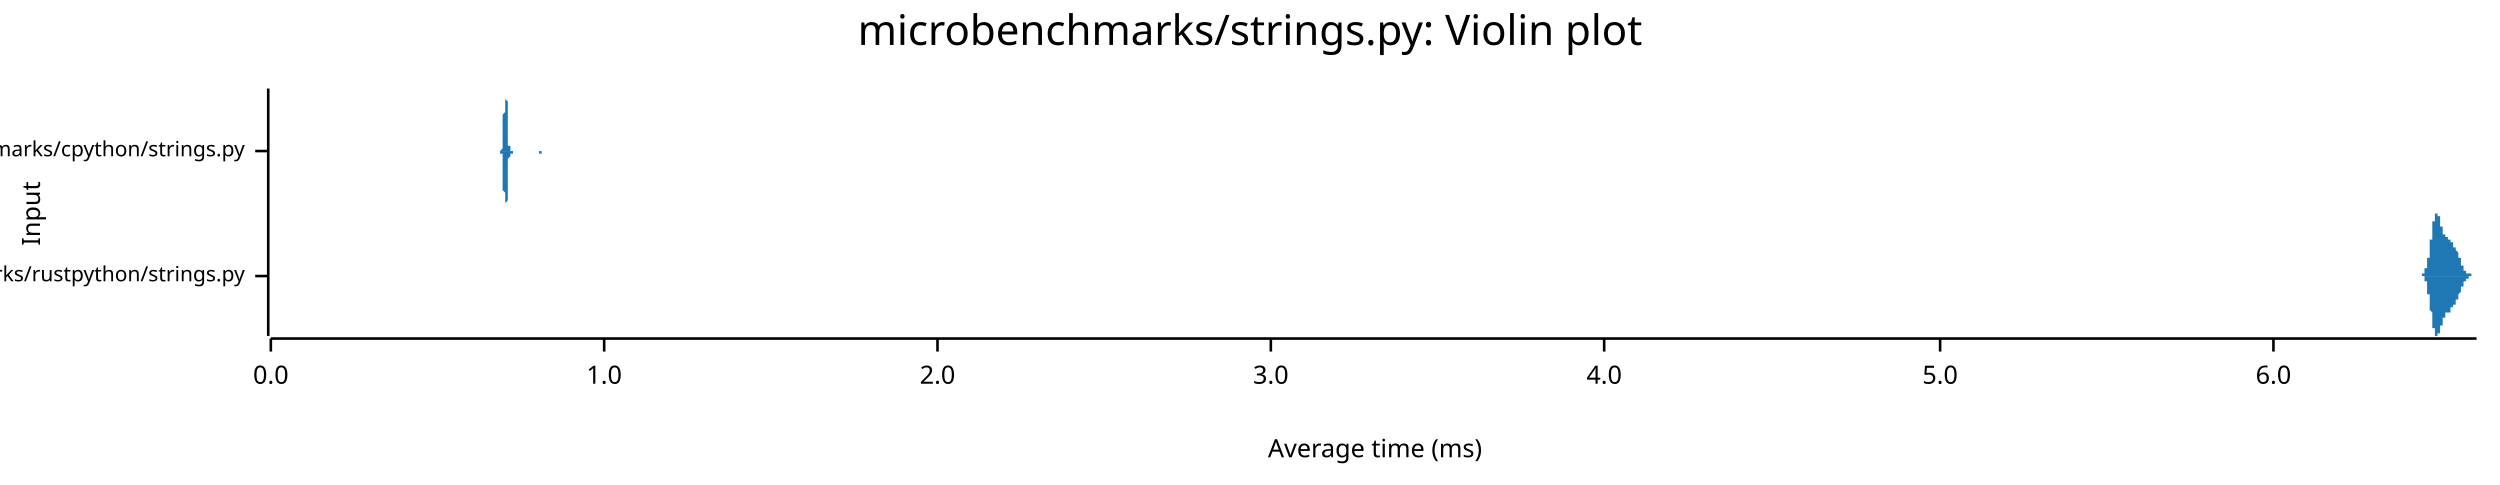
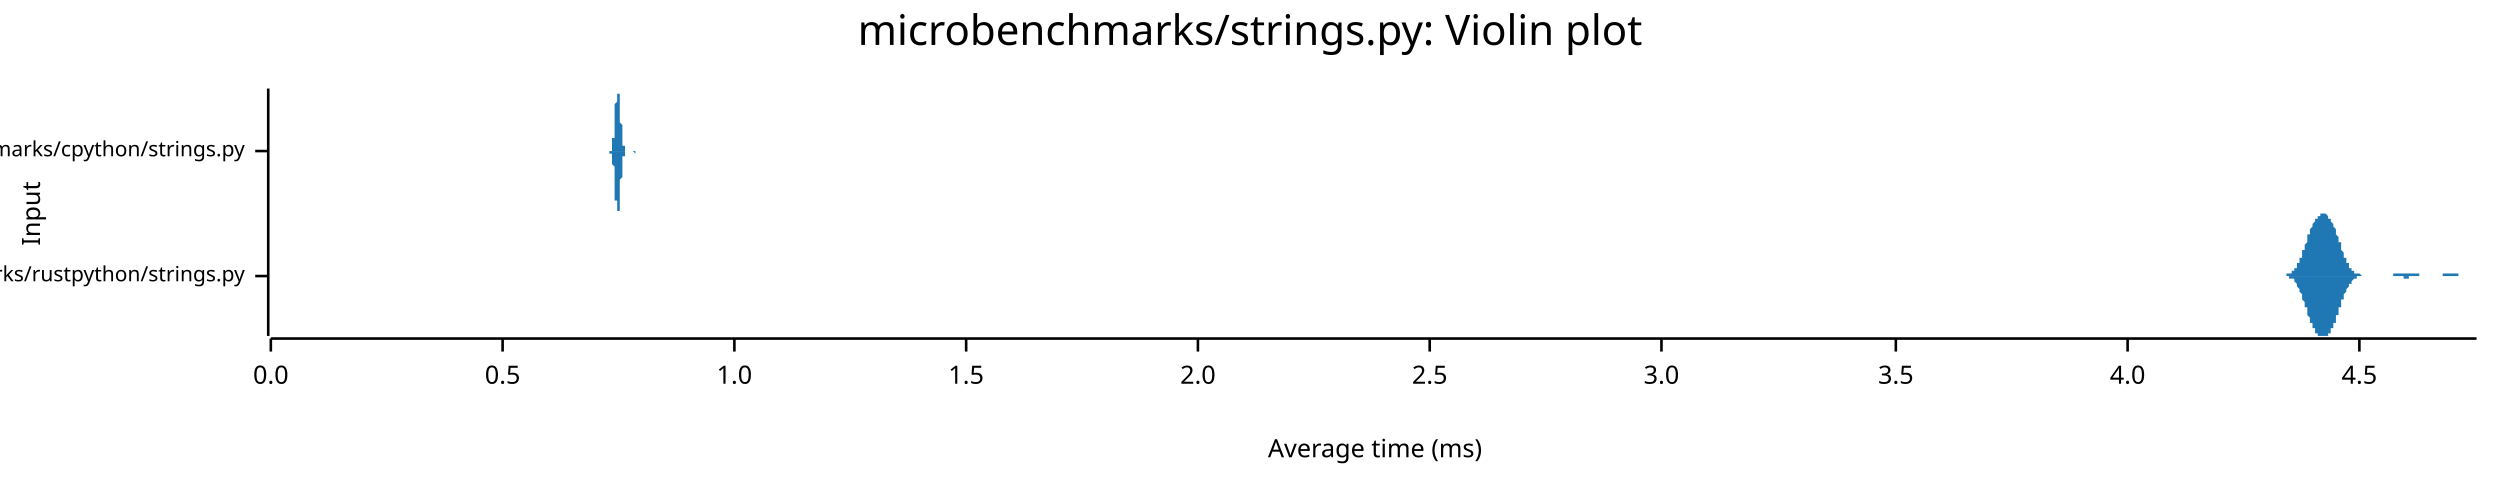
<svg xmlns="http://www.w3.org/2000/svg" width="960" height="186" viewBox="0 0 960 186">
  <text x="480" y="5" dy="0.76em" text-anchor="middle" font-family="sans-serif" font-size="16.129" opacity="1" fill="#000000">
microbenchmarks/strings.py: Violin plot
</text>
  <text x="8" y="82" dy="0.76em" text-anchor="middle" font-family="sans-serif" font-size="9.677" opacity="1" fill="#000000" transform="rotate(270, 8, 82)">
Input
</text>
  <text x="528" y="178" dy="-0.5ex" text-anchor="middle" font-family="sans-serif" font-size="9.677" opacity="1" fill="#000000">
Average time (ms)
</text>
  <polyline fill="none" opacity="1" stroke="#000000" stroke-width="1" points="103,34 103,129 " />
  <text x="94" y="106" dy="0.5ex" text-anchor="end" font-family="sans-serif" font-size="8.065" opacity="1" fill="#000000">
microbenchmarks/rustpython/strings.py
</text>
  <polyline fill="none" opacity="1" stroke="#000000" stroke-width="1" points="98,106 103,106 " />
  <text x="94" y="58" dy="0.5ex" text-anchor="end" font-family="sans-serif" font-size="8.065" opacity="1" fill="#000000">
microbenchmarks/cpython/strings.py
</text>
  <polyline fill="none" opacity="1" stroke="#000000" stroke-width="1" points="98,58 103,58 " />
  <polyline fill="none" opacity="1" stroke="#000000" stroke-width="1" points="104,130 951,130 " />
  <text x="104" y="140" dy="0.76em" text-anchor="middle" font-family="sans-serif" font-size="9.677" opacity="1" fill="#000000">
0.0
</text>
  <polyline fill="none" opacity="1" stroke="#000000" stroke-width="1" points="104,130 104,135 " />
-   <text x="232" y="140" dy="0.76em" text-anchor="middle" font-family="sans-serif" font-size="9.677" opacity="1" fill="#000000">
+   <text x="193" y="140" dy="0.76em" text-anchor="middle" font-family="sans-serif" font-size="9.677" opacity="1" fill="#000000">
+ 0.5
+ </text>
+   <polyline fill="none" opacity="1" stroke="#000000" stroke-width="1" points="193,130 193,135 " />
+   <text x="282" y="140" dy="0.76em" text-anchor="middle" font-family="sans-serif" font-size="9.677" opacity="1" fill="#000000">
1.0
</text>
-   <polyline fill="none" opacity="1" stroke="#000000" stroke-width="1" points="232,130 232,135 " />
-   <text x="360" y="140" dy="0.76em" text-anchor="middle" font-family="sans-serif" font-size="9.677" opacity="1" fill="#000000">
+   <polyline fill="none" opacity="1" stroke="#000000" stroke-width="1" points="282,130 282,135 " />
+   <text x="371" y="140" dy="0.76em" text-anchor="middle" font-family="sans-serif" font-size="9.677" opacity="1" fill="#000000">
+ 1.5
+ </text>
+   <polyline fill="none" opacity="1" stroke="#000000" stroke-width="1" points="371,130 371,135 " />
+   <text x="460" y="140" dy="0.76em" text-anchor="middle" font-family="sans-serif" font-size="9.677" opacity="1" fill="#000000">
2.0
</text>
-   <polyline fill="none" opacity="1" stroke="#000000" stroke-width="1" points="360,130 360,135 " />
-   <text x="488" y="140" dy="0.76em" text-anchor="middle" font-family="sans-serif" font-size="9.677" opacity="1" fill="#000000">
+   <polyline fill="none" opacity="1" stroke="#000000" stroke-width="1" points="460,130 460,135 " />
+   <text x="549" y="140" dy="0.76em" text-anchor="middle" font-family="sans-serif" font-size="9.677" opacity="1" fill="#000000">
+ 2.5
+ </text>
+   <polyline fill="none" opacity="1" stroke="#000000" stroke-width="1" points="549,130 549,135 " />
+   <text x="638" y="140" dy="0.76em" text-anchor="middle" font-family="sans-serif" font-size="9.677" opacity="1" fill="#000000">
3.0
</text>
-   <polyline fill="none" opacity="1" stroke="#000000" stroke-width="1" points="488,130 488,135 " />
-   <text x="616" y="140" dy="0.76em" text-anchor="middle" font-family="sans-serif" font-size="9.677" opacity="1" fill="#000000">
+   <polyline fill="none" opacity="1" stroke="#000000" stroke-width="1" points="638,130 638,135 " />
+   <text x="728" y="140" dy="0.76em" text-anchor="middle" font-family="sans-serif" font-size="9.677" opacity="1" fill="#000000">
+ 3.5
+ </text>
+   <polyline fill="none" opacity="1" stroke="#000000" stroke-width="1" points="728,130 728,135 " />
+   <text x="817" y="140" dy="0.76em" text-anchor="middle" font-family="sans-serif" font-size="9.677" opacity="1" fill="#000000">
4.0
</text>
-   <polyline fill="none" opacity="1" stroke="#000000" stroke-width="1" points="616,130 616,135 " />
-   <text x="745" y="140" dy="0.76em" text-anchor="middle" font-family="sans-serif" font-size="9.677" opacity="1" fill="#000000">
- 5.0
+   <polyline fill="none" opacity="1" stroke="#000000" stroke-width="1" points="817,130 817,135 " />
+   <text x="906" y="140" dy="0.76em" text-anchor="middle" font-family="sans-serif" font-size="9.677" opacity="1" fill="#000000">
+ 4.5
</text>
-   <polyline fill="none" opacity="1" stroke="#000000" stroke-width="1" points="745,130 745,135 " />
-   <text x="873" y="140" dy="0.76em" text-anchor="middle" font-family="sans-serif" font-size="9.677" opacity="1" fill="#000000">
- 6.0
- </text>
-   <polyline fill="none" opacity="1" stroke="#000000" stroke-width="1" points="873,130 873,135 " />
-   <polygon opacity="1" fill="#1F78B4" points="929,106 929,106 929,106 929,106 929,106 929,106 929,106 929,106 929,106 929,106 929,106 929,106 929,106 929,106 929,106 929,106 929,106 929,106 929,106 929,106 929,106 930,106 930,106 930,106 930,106 930,106 930,106 930,106 930,106 930,106 930,106 930,105 930,105 930,105 930,105 930,105 930,105 930,105 930,105 930,105 930,105 930,105 930,105 930,105 931,105 931,105 931,105 931,105 931,105 931,105 931,105 931,105 931,105 931,105 931,104 931,104 931,104 931,104 931,104 931,104 931,104 931,104 931,104 931,104 931,103 931,103 932,103 932,103 932,103 932,103 932,103 932,103 932,102 932,102 932,102 932,102 932,102 932,101 932,101 932,101 932,101 932,101 932,100 932,100 932,100 932,100 932,99 932,99 932,99 933,99 933,98 933,98 933,98 933,98 933,97 933,97 933,97 933,96 933,96 933,96 933,96 933,95 933,95 933,95 933,94 933,94 933,94 933,93 933,93 933,93 933,92 933,92 934,92 934,91 934,91 934,91 934,90 934,90 934,90 934,89 934,89 934,89 934,89 934,88 934,88 934,88 934,87 934,87 934,87 934,87 934,86 934,86 934,86 934,85 934,85 935,85 935,85 935,85 935,84 935,84 935,84 935,84 935,84 935,83 935,83 935,83 935,83 935,83 935,83 935,83 935,83 935,82 935,82 935,82 935,82 935,82 935,82 935,82 936,82 936,82 936,82 936,82 936,82 936,82 936,82 936,82 936,82 936,82 936,82 936,82 936,82 936,82 936,82 936,83 936,83 936,83 936,83 936,83 936,83 936,83 937,83 937,83 937,84 937,84 937,84 937,84 937,84 937,84 937,85 937,85 937,85 937,85 937,85 937,85 937,86 937,86 937,86 937,86 937,86 937,86 937,86 937,87 937,87 938,87 938,87 938,87 938,87 938,88 938,88 938,88 938,88 938,88 938,88 938,88 938,89 938,89 938,89 938,89 938,89 938,89 938,89 938,89 938,90 938,90 938,90 938,90 939,90 939,90 939,90 939,90 939,90 939,90 939,90 939,90 939,90 939,90 939,91 939,91 939,91 939,91 939,91 939,91 939,91 939,91 939,91 939,91 939,91 939,91 939,91 940,91 940,91 940,91 940,91 940,91 940,91 940,91 940,91 940,91 940,91 940,91 940,91 940,91 940,92 940,92 940,92 940,92 940,92 940,92 940,92 940,92 940,92 940,92 941,92 941,92 941,92 941,92 941,92 941,92 941,92 941,92 941,92 941,93 941,93 941,93 941,93 941,93 941,93 941,93 941,93 941,93 941,93 941,93 941,93 941,93 942,93 942,93 942,94 942,94 942,94 942,94 942,94 942,94 942,94 942,94 942,94 942,94 942,94 942,94 942,94 942,94 942,94 942,95 942,95 942,95 942,95 942,95 942,95 943,95 943,95 943,95 943,95 943,95 943,95 943,95 943,95 943,95 943,95 943,96 943,96 943,96 943,96 943,96 943,96 943,96 943,96 943,96 943,96 943,96 943,96 943,96 944,97 944,97 944,97 944,97 944,97 944,97 944,97 944,97 944,97 944,97 944,98 944,98 944,98 944,98 944,98 944,98 944,98 944,98 944,98 944,99 944,99 944,99 944,99 945,99 945,99 945,99 945,99 945,100 945,100 945,100 945,100 945,100 945,100 945,100 945,100 945,100 945,101 945,101 945,101 945,101 945,101 945,101 945,101 945,101 945,102 945,102 946,102 946,102 946,102 946,102 946,102 946,102 946,102 946,102 946,103 946,103 946,103 946,103 946,103 946,103 946,103 946,103 946,103 946,103 946,103 946,103 946,104 946,104 947,104 947,104 947,104 947,104 947,104 947,104 947,104 947,104 947,104 947,104 947,104 947,104 947,104 947,104 947,104 947,105 947,105 947,105 947,105 947,105 947,105 947,105 947,105 948,105 948,105 948,105 948,105 948,105 948,105 948,105 948,105 948,105 948,105 948,105 948,105 948,105 948,105 948,105 948,105 948,105 948,105 948,105 948,105 948,105 948,105 948,105 949,105 949,106 949,106 949,106 949,106 949,106 949,106 949,106 949,106 949,106 949,106 949,106 949,106 949,106 949,106 949,106 949,106 949,106 949,106 949,106 949,106 949,106 949,106 950,106 950,106 950,106 950,106 950,106 950,106 950,106 950,106 950,106 950,106 950,106 950,106 950,106 950,106 950,106 950,106 950,106 950,106 950,106 950,106 950,106 950,106 951,106 951,106 929,106 " />
-   <polygon opacity="1" fill="#1F78B4" points="929,106 929,106 929,106 929,106 929,106 929,106 929,106 929,106 929,106 929,106 929,106 929,106 929,106 929,106 929,106 929,106 929,106 929,106 929,106 929,106 929,106 930,106 930,106 930,106 930,106 930,106 930,106 930,106 930,106 930,106 930,106 930,106 930,106 930,106 930,106 930,106 930,106 930,106 930,106 930,106 930,106 930,106 930,106 930,106 931,106 931,106 931,107 931,107 931,107 931,107 931,107 931,107 931,107 931,107 931,107 931,107 931,107 931,107 931,107 931,107 931,108 931,108 931,108 931,108 931,108 931,108 932,108 932,108 932,109 932,109 932,109 932,109 932,109 932,109 932,109 932,110 932,110 932,110 932,110 932,110 932,111 932,111 932,111 932,111 932,112 932,112 932,112 932,112 932,113 933,113 933,113 933,113 933,114 933,114 933,114 933,114 933,115 933,115 933,115 933,116 933,116 933,116 933,117 933,117 933,117 933,118 933,118 933,118 933,119 933,119 933,119 933,119 934,120 934,120 934,120 934,121 934,121 934,121 934,122 934,122 934,122 934,123 934,123 934,123 934,124 934,124 934,124 934,124 934,125 934,125 934,125 934,126 934,126 934,126 934,126 935,126 935,127 935,127 935,127 935,127 935,128 935,128 935,128 935,128 935,128 935,128 935,128 935,129 935,129 935,129 935,129 935,129 935,129 935,129 935,129 935,129 935,129 935,129 936,129 936,129 936,129 936,129 936,129 936,129 936,129 936,129 936,129 936,129 936,129 936,129 936,129 936,129 936,129 936,129 936,129 936,129 936,129 936,129 936,128 936,128 937,128 937,128 937,128 937,128 937,128 937,127 937,127 937,127 937,127 937,127 937,127 937,126 937,126 937,126 937,126 937,126 937,126 937,126 937,125 937,125 937,125 937,125 937,125 938,125 938,124 938,124 938,124 938,124 938,124 938,124 938,123 938,123 938,123 938,123 938,123 938,123 938,123 938,123 938,122 938,122 938,122 938,122 938,122 938,122 938,122 938,122 939,122 939,122 939,121 939,121 939,121 939,121 939,121 939,121 939,121 939,121 939,121 939,121 939,121 939,121 939,121 939,121 939,121 939,121 939,121 939,121 939,121 939,121 939,120 940,120 940,120 940,120 940,120 940,120 940,120 940,120 940,120 940,120 940,120 940,120 940,120 940,120 940,120 940,120 940,120 940,120 940,120 940,120 940,120 940,120 940,120 940,120 941,120 941,119 941,119 941,119 941,119 941,119 941,119 941,119 941,119 941,119 941,119 941,119 941,119 941,119 941,119 941,119 941,118 941,118 941,118 941,118 941,118 941,118 942,118 942,118 942,118 942,118 942,118 942,118 942,118 942,118 942,118 942,117 942,117 942,117 942,117 942,117 942,117 942,117 942,117 942,117 942,117 942,117 942,117 942,117 942,117 943,117 943,117 943,117 943,116 943,116 943,116 943,116 943,116 943,116 943,116 943,116 943,116 943,116 943,116 943,116 943,116 943,116 943,115 943,115 943,115 943,115 943,115 943,115 944,115 944,115 944,115 944,115 944,115 944,115 944,114 944,114 944,114 944,114 944,114 944,114 944,114 944,114 944,114 944,113 944,113 944,113 944,113 944,113 944,113 944,113 944,113 945,112 945,112 945,112 945,112 945,112 945,112 945,112 945,112 945,111 945,111 945,111 945,111 945,111 945,111 945,111 945,111 945,111 945,110 945,110 945,110 945,110 945,110 945,110 946,110 946,110 946,110 946,109 946,109 946,109 946,109 946,109 946,109 946,109 946,109 946,109 946,109 946,109 946,108 946,108 946,108 946,108 946,108 946,108 946,108 946,108 947,108 947,108 947,108 947,108 947,108 947,108 947,107 947,107 947,107 947,107 947,107 947,107 947,107 947,107 947,107 947,107 947,107 947,107 947,107 947,107 947,107 947,107 947,107 948,107 948,107 948,107 948,106 948,106 948,106 948,106 948,106 948,106 948,106 948,106 948,106 948,106 948,106 948,106 948,106 948,106 948,106 948,106 948,106 948,106 948,106 948,106 949,106 949,106 949,106 949,106 949,106 949,106 949,106 949,106 949,106 949,106 949,106 949,106 949,106 949,106 949,106 949,106 949,106 949,106 949,106 949,106 949,106 949,106 949,106 950,106 950,106 950,106 950,106 950,106 950,106 950,106 950,106 950,106 950,106 950,106 950,106 950,106 950,106 950,106 950,106 950,106 950,106 950,106 950,106 950,106 950,106 951,106 951,106 929,106 " />
-   <polygon opacity="1" fill="#1F78B4" points="192,58 192,58 192,58 192,58 192,58 192,58 192,58 192,58 192,58 192,58 192,58 192,58 192,58 192,58 192,58 192,58 192,58 192,58 192,58 192,58 192,58 192,58 192,58 192,58 192,58 193,57 193,57 193,57 193,57 193,57 193,57 193,56 193,56 193,56 193,55 193,55 193,55 193,54 193,54 193,53 193,53 193,52 193,52 193,51 193,51 193,50 193,49 193,48 193,48 193,47 193,46 193,45 193,44 193,44 194,43 194,42 194,41 194,40 194,40 194,39 194,38 194,38 194,37 194,36 194,36 194,36 194,35 194,35 194,35 194,35 194,34 194,35 194,35 194,35 194,35 194,35 194,36 194,36 194,37 194,37 194,38 194,38 195,39 195,40 195,41 195,41 195,42 195,43 195,44 195,44 195,45 195,46 195,47 195,48 195,48 195,49 195,50 195,50 195,51 195,51 195,52 195,53 195,53 195,53 195,54 195,54 195,55 195,55 195,55 195,56 195,56 196,56 196,56 196,56 196,57 196,57 196,57 196,57 196,57 196,57 196,57 196,57 196,57 196,58 196,58 196,58 196,58 196,58 196,58 196,58 196,58 196,58 196,58 196,58 196,58 196,58 196,58 196,58 196,58 197,58 197,58 197,58 197,58 197,58 197,58 197,58 197,58 197,58 197,58 197,58 197,58 197,58 197,58 197,58 197,58 197,58 197,58 197,58 197,58 197,58 197,58 197,58 197,58 197,58 197,58 197,58 197,58 197,58 198,58 198,58 198,58 198,58 198,58 198,58 198,58 198,58 198,58 198,58 198,58 198,58 198,58 198,58 198,58 198,58 198,58 198,58 198,58 198,58 198,58 198,58 198,58 198,58 198,58 198,58 198,58 198,58 199,58 199,58 199,58 199,58 199,58 199,58 199,58 199,58 199,58 199,58 199,58 199,58 199,58 199,58 199,58 199,58 199,58 199,58 199,58 199,58 199,58 199,58 199,58 199,58 199,58 199,58 199,58 199,58 199,58 200,58 200,58 200,58 200,58 200,58 200,58 200,58 200,58 200,58 200,58 200,58 200,58 200,58 200,58 200,58 200,58 200,58 200,58 200,58 200,58 200,58 200,58 200,58 200,58 200,58 200,58 200,58 200,58 201,58 201,58 201,58 201,58 201,58 201,58 201,58 201,58 201,58 201,58 201,58 201,58 201,58 201,58 201,58 201,58 201,58 201,58 201,58 201,58 201,58 201,58 201,58 201,58 201,58 201,58 201,58 201,58 201,58 202,58 202,58 202,58 202,58 202,58 202,58 202,58 202,58 202,58 202,58 202,58 202,58 202,58 202,58 202,58 202,58 202,58 202,58 202,58 202,58 202,58 202,58 202,58 202,58 202,58 202,58 202,58 202,58 202,58 203,58 203,58 203,58 203,58 203,58 203,58 203,58 203,58 203,58 203,58 203,58 203,58 203,58 203,58 203,58 203,58 203,58 203,58 203,58 203,58 203,58 203,58 203,58 203,58 203,58 203,58 203,58 203,58 204,58 204,58 204,58 204,58 204,58 204,58 204,58 204,58 204,58 204,58 204,58 204,58 204,58 204,58 204,58 204,58 204,58 204,58 204,58 204,58 204,58 204,58 204,58 204,58 204,58 204,58 204,58 204,58 204,58 205,58 205,58 205,58 205,58 205,58 205,58 205,58 205,58 205,58 205,58 205,58 205,58 205,58 205,58 205,58 205,58 205,58 205,58 205,58 205,58 205,58 205,58 205,58 205,58 205,58 205,58 205,58 205,58 206,58 206,58 206,58 206,58 206,58 206,58 206,58 206,58 206,58 206,58 206,58 206,58 206,58 206,58 206,58 206,58 206,58 206,58 206,58 206,58 206,58 206,58 206,58 206,58 206,58 206,58 206,58 206,58 206,58 207,58 207,58 207,58 207,58 207,58 207,58 207,58 207,58 207,58 207,58 207,58 207,58 207,58 207,58 207,58 207,58 207,58 207,58 207,58 207,58 207,58 207,58 207,58 207,58 207,58 207,58 207,58 207,58 208,58 208,58 208,58 208,58 208,58 208,58 208,58 208,58 208,58 208,58 208,58 208,58 208,58 208,58 208,58 208,58 208,58 208,58 208,58 208,58 208,58 208,58 208,58 208,58 208,58 208,58 208,58 208,58 208,58 209,58 209,58 209,58 209,58 209,58 209,58 209,58 209,58 209,58 209,58 209,58 209,58 209,58 209,58 209,58 209,58 209,58 209,58 209,58 192,58 " />
-   <polygon opacity="1" fill="#1F78B4" points="192,58 192,58 192,58 192,58 192,58 192,58 192,58 192,58 192,58 192,58 192,58 192,58 192,58 192,58 192,58 192,58 192,58 192,58 192,59 192,59 192,59 192,59 192,59 192,59 192,59 193,59 193,59 193,59 193,60 193,60 193,60 193,60 193,60 193,61 193,61 193,61 193,62 193,62 193,63 193,63 193,64 193,64 193,65 193,65 193,66 193,67 193,67 193,68 193,69 193,70 193,70 193,71 193,72 193,73 194,74 194,74 194,75 194,76 194,77 194,78 194,78 194,79 194,79 194,80 194,81 194,81 194,81 194,82 194,82 194,82 194,82 194,82 194,82 194,82 194,82 194,81 194,81 194,80 194,80 194,79 194,79 194,78 195,77 195,77 195,76 195,75 195,74 195,74 195,73 195,72 195,71 195,70 195,70 195,69 195,68 195,68 195,67 195,66 195,66 195,65 195,64 195,64 195,63 195,63 195,63 195,62 195,62 195,62 195,61 195,61 195,61 196,60 196,60 196,60 196,60 196,60 196,60 196,59 196,59 196,59 196,59 196,59 196,59 196,59 196,59 196,59 196,59 196,59 196,59 196,59 196,59 196,59 196,59 196,59 196,59 196,59 196,59 196,59 196,59 197,59 197,59 197,59 197,59 197,58 197,58 197,58 197,58 197,58 197,58 197,58 197,58 197,58 197,58 197,58 197,58 197,58 197,58 197,58 197,58 197,58 197,58 197,58 197,58 197,58 197,58 197,58 197,58 197,58 198,58 198,58 198,58 198,58 198,58 198,58 198,58 198,58 198,58 198,58 198,58 198,58 198,58 198,58 198,58 198,58 198,58 198,58 198,58 198,58 198,58 198,58 198,58 198,58 198,58 198,58 198,58 198,58 199,58 199,58 199,58 199,58 199,58 199,58 199,58 199,58 199,58 199,58 199,58 199,58 199,58 199,58 199,58 199,58 199,58 199,58 199,58 199,58 199,58 199,58 199,58 199,58 199,58 199,58 199,58 199,58 199,58 200,58 200,58 200,58 200,58 200,58 200,58 200,58 200,58 200,58 200,58 200,58 200,58 200,58 200,58 200,58 200,58 200,58 200,58 200,58 200,58 200,58 200,58 200,58 200,58 200,58 200,58 200,58 200,58 201,58 201,58 201,58 201,58 201,58 201,58 201,58 201,58 201,58 201,58 201,58 201,58 201,58 201,58 201,58 201,58 201,58 201,58 201,58 201,58 201,58 201,58 201,58 201,58 201,58 201,58 201,58 201,58 201,58 202,58 202,58 202,58 202,58 202,58 202,58 202,58 202,58 202,58 202,58 202,58 202,58 202,58 202,58 202,58 202,58 202,58 202,58 202,58 202,58 202,58 202,58 202,58 202,58 202,58 202,58 202,58 202,58 202,58 203,58 203,58 203,58 203,58 203,58 203,58 203,58 203,58 203,58 203,58 203,58 203,58 203,58 203,58 203,58 203,58 203,58 203,58 203,58 203,58 203,58 203,58 203,58 203,58 203,58 203,58 203,58 203,58 204,58 204,58 204,58 204,58 204,58 204,58 204,58 204,58 204,58 204,58 204,58 204,58 204,58 204,58 204,58 204,58 204,58 204,58 204,58 204,58 204,58 204,58 204,58 204,58 204,58 204,58 204,58 204,58 204,58 205,58 205,58 205,58 205,58 205,58 205,58 205,58 205,58 205,58 205,58 205,58 205,58 205,58 205,58 205,58 205,58 205,58 205,58 205,58 205,58 205,58 205,58 205,58 205,58 205,58 205,58 205,58 205,58 206,58 206,58 206,58 206,58 206,58 206,58 206,58 206,58 206,58 206,58 206,58 206,58 206,58 206,58 206,58 206,58 206,58 206,58 206,58 206,58 206,58 206,58 206,58 206,58 206,58 206,58 206,58 206,58 206,58 207,58 207,58 207,58 207,58 207,58 207,58 207,58 207,58 207,58 207,58 207,58 207,58 207,58 207,58 207,58 207,58 207,58 207,58 207,58 207,58 207,59 207,59 207,59 207,59 207,59 207,59 207,59 207,59 208,59 208,59 208,58 208,58 208,58 208,58 208,58 208,58 208,58 208,58 208,58 208,58 208,58 208,58 208,58 208,58 208,58 208,58 208,58 208,58 208,58 208,58 208,58 208,58 208,58 208,58 208,58 208,58 208,58 209,58 209,58 209,58 209,58 209,58 209,58 209,58 209,58 209,58 209,58 209,58 209,58 209,58 209,58 209,58 209,58 209,58 209,58 209,58 192,58 " />
+   <polyline fill="none" opacity="1" stroke="#000000" stroke-width="1" points="906,130 906,135 " />
+   <polygon opacity="1" fill="#1F78B4" points="875,106 875,106 875,106 876,106 876,106 876,106 876,106 876,106 876,106 876,106 877,106 877,106 877,106 877,106 877,106 877,106 878,106 878,106 878,106 878,106 878,105 878,105 878,105 879,105 879,105 879,105 879,105 879,105 879,105 879,105 880,105 880,105 880,105 880,105 880,104 880,104 881,104 881,104 881,104 881,104 881,103 881,103 881,103 882,103 882,103 882,102 882,102 882,102 882,102 882,101 883,101 883,101 883,100 883,100 883,100 883,99 884,99 884,98 884,98 884,98 884,97 884,97 884,96 885,96 885,95 885,95 885,94 885,94 885,94 886,93 886,93 886,92 886,92 886,91 886,91 886,90 887,90 887,90 887,89 887,89 887,88 887,88 887,88 888,87 888,87 888,87 888,86 888,86 888,86 889,85 889,85 889,85 889,85 889,84 889,84 889,84 890,84 890,83 890,83 890,83 890,83 890,83 891,83 891,83 891,82 891,82 891,82 891,82 891,82 892,82 892,82 892,82 892,82 892,82 892,82 892,82 893,82 893,82 893,82 893,82 893,82 893,82 894,83 894,83 894,83 894,83 894,83 894,83 894,84 895,84 895,84 895,84 895,85 895,85 895,85 895,85 896,86 896,86 896,86 896,87 896,87 896,87 897,88 897,88 897,89 897,89 897,89 897,90 897,90 898,91 898,91 898,92 898,92 898,93 898,93 899,93 899,94 899,94 899,95 899,95 899,96 899,96 900,97 900,97 900,97 900,98 900,98 900,99 900,99 901,99 901,100 901,100 901,100 901,101 901,101 902,101 902,102 902,102 902,102 902,102 902,103 902,103 903,103 903,103 903,103 903,104 903,104 903,104 904,104 904,104 904,104 904,104 904,105 904,105 904,105 905,105 905,105 905,105 905,105 905,105 905,105 905,105 906,105 906,105 906,105 906,105 906,105 906,105 907,106 907,106 907,106 907,106 907,106 907,106 907,106 908,106 908,106 908,106 908,106 908,106 908,106 908,106 909,106 909,106 909,106 909,106 909,106 909,106 910,106 910,106 910,106 910,106 910,106 910,106 910,106 911,106 911,106 911,106 911,106 911,106 911,106 912,106 912,106 912,106 912,106 912,106 912,106 912,106 913,106 913,106 913,106 913,106 913,106 913,106 913,106 914,106 914,106 914,106 914,106 914,106 914,106 915,106 915,106 915,106 915,106 915,106 915,106 915,106 916,106 916,106 916,106 916,106 916,106 916,106 916,106 917,106 917,106 917,106 917,106 917,106 917,106 918,106 918,106 918,106 918,106 918,106 918,106 918,106 919,106 919,106 919,106 919,105 919,105 919,105 920,105 920,105 920,105 920,105 920,105 920,105 920,105 921,105 921,105 921,105 921,105 921,105 921,105 921,105 922,105 922,105 922,105 922,105 922,105 922,105 923,105 923,105 923,105 923,105 923,105 923,105 923,105 924,105 924,105 924,105 924,105 924,105 924,105 925,105 925,105 925,105 925,105 925,105 925,105 925,105 926,105 926,105 926,105 926,105 926,105 926,105 926,105 927,105 927,105 927,105 927,105 927,105 927,105 928,105 928,105 928,105 928,105 928,105 928,105 928,105 929,105 929,105 929,105 929,106 929,106 929,106 929,106 930,106 930,106 930,106 930,106 930,106 930,106 931,106 931,106 931,106 931,106 931,106 931,106 931,106 932,106 932,106 932,106 932,106 932,106 932,106 933,106 933,106 933,106 933,106 933,106 933,106 933,106 934,106 934,106 934,106 934,106 934,106 934,106 934,106 935,106 935,106 935,106 935,106 935,106 935,106 936,106 936,106 936,106 936,106 936,106 936,106 936,106 937,106 937,106 937,106 937,106 937,106 937,106 938,106 938,105 938,105 938,105 938,105 938,105 938,105 939,105 939,105 939,105 939,105 939,105 939,105 939,105 940,105 940,105 940,105 940,105 940,105 940,105 941,105 941,105 941,105 941,105 941,105 941,105 941,105 942,105 942,105 942,105 942,105 942,105 942,105 942,105 943,105 943,105 943,105 943,105 943,105 943,105 944,105 944,105 944,105 944,105 944,106 944,106 944,106 945,106 945,106 945,106 945,106 945,106 945,106 946,106 946,106 946,106 946,106 946,106 946,106 946,106 947,106 947,106 947,106 947,106 947,106 947,106 947,106 948,106 948,106 948,106 948,106 948,106 948,106 949,106 949,106 949,106 949,106 949,106 949,106 949,106 950,106 950,106 950,106 950,106 950,106 950,106 951,106 951,106 875,106 " />
+   <polygon opacity="1" fill="#1F78B4" points="875,106 875,106 875,106 876,106 876,106 876,106 876,106 876,106 876,106 876,106 877,106 877,106 877,106 877,106 877,106 877,106 878,106 878,106 878,106 878,106 878,106 878,106 878,106 879,106 879,106 879,106 879,106 879,106 879,106 879,107 880,107 880,107 880,107 880,107 880,107 880,107 881,107 881,107 881,108 881,108 881,108 881,108 881,108 882,109 882,109 882,109 882,109 882,110 882,110 882,110 883,111 883,111 883,111 883,112 883,112 883,112 884,113 884,113 884,114 884,114 884,114 884,115 884,115 885,116 885,116 885,117 885,117 885,118 885,118 886,118 886,119 886,119 886,120 886,120 886,121 886,121 887,122 887,122 887,122 887,123 887,123 887,124 887,124 888,124 888,125 888,125 888,125 888,126 888,126 889,126 889,126 889,127 889,127 889,127 889,127 889,128 890,128 890,128 890,128 890,128 890,129 890,129 891,129 891,129 891,129 891,129 891,129 891,129 891,129 892,129 892,129 892,129 892,129 892,129 892,129 892,129 893,129 893,129 893,129 893,129 893,129 893,129 894,129 894,129 894,129 894,129 894,128 894,128 894,128 895,128 895,127 895,127 895,127 895,127 895,126 895,126 896,126 896,125 896,125 896,125 896,124 896,124 897,124 897,123 897,123 897,122 897,122 897,122 897,121 898,121 898,120 898,120 898,119 898,119 898,118 899,118 899,118 899,117 899,117 899,116 899,116 899,115 900,115 900,115 900,114 900,114 900,113 900,113 900,113 901,112 901,112 901,112 901,111 901,111 901,111 902,110 902,110 902,110 902,109 902,109 902,109 902,109 903,109 903,108 903,108 903,108 903,108 903,108 904,107 904,107 904,107 904,107 904,107 904,107 904,107 905,107 905,107 905,106 905,106 905,106 905,106 905,106 906,106 906,106 906,106 906,106 906,106 906,106 907,106 907,106 907,106 907,106 907,106 907,106 907,106 908,106 908,106 908,106 908,106 908,106 908,106 908,106 909,106 909,106 909,106 909,106 909,106 909,106 910,106 910,106 910,106 910,106 910,106 910,106 910,106 911,106 911,106 911,106 911,106 911,106 911,106 912,106 912,106 912,106 912,106 912,106 912,106 912,106 913,106 913,106 913,106 913,106 913,106 913,106 913,106 914,106 914,106 914,106 914,106 914,106 914,106 915,106 915,106 915,106 915,106 915,106 915,106 915,106 916,106 916,106 916,106 916,106 916,106 916,106 916,106 917,106 917,106 917,106 917,106 917,106 917,106 918,106 918,106 918,106 918,106 918,106 918,106 918,106 919,106 919,106 919,106 919,106 919,106 919,106 920,106 920,106 920,106 920,106 920,106 920,106 920,106 921,106 921,106 921,106 921,106 921,106 921,106 921,106 922,106 922,106 922,106 922,106 922,106 922,106 923,106 923,107 923,107 923,107 923,107 923,107 923,107 924,107 924,107 924,107 924,107 924,107 924,107 925,107 925,107 925,107 925,107 925,107 925,107 925,106 926,106 926,106 926,106 926,106 926,106 926,106 926,106 927,106 927,106 927,106 927,106 927,106 927,106 928,106 928,106 928,106 928,106 928,106 928,106 928,106 929,106 929,106 929,106 929,106 929,106 929,106 929,106 930,106 930,106 930,106 930,106 930,106 930,106 931,106 931,106 931,106 931,106 931,106 931,106 931,106 932,106 932,106 932,106 932,106 932,106 932,106 933,106 933,106 933,106 933,106 933,106 933,106 933,106 934,106 934,106 934,106 934,106 934,106 934,106 934,106 935,106 935,106 935,106 935,106 935,106 935,106 936,106 936,106 936,106 936,106 936,106 936,106 936,106 937,106 937,106 937,106 937,106 937,106 937,106 938,106 938,106 938,106 938,106 938,106 938,106 938,106 939,106 939,106 939,106 939,106 939,106 939,106 939,106 940,106 940,106 940,106 940,106 940,106 940,106 941,106 941,106 941,106 941,106 941,106 941,106 941,106 942,106 942,106 942,106 942,106 942,106 942,106 942,106 943,106 943,106 943,106 943,106 943,106 943,106 944,106 944,106 944,106 944,106 944,106 944,106 944,106 945,106 945,106 945,106 945,106 945,106 945,106 946,106 946,106 946,106 946,106 946,106 946,106 946,106 947,106 947,106 947,106 947,106 947,106 947,106 947,106 948,106 948,106 948,106 948,106 948,106 948,106 949,106 949,106 949,106 949,106 949,106 949,106 949,106 950,106 950,106 950,106 950,106 950,106 950,106 951,106 951,106 875,106 " />
+   <polygon opacity="1" fill="#1F78B4" points="234,58 234,58 234,58 234,58 234,58 234,58 234,58 234,58 234,58 235,58 235,58 235,57 235,57 235,57 235,57 235,57 235,57 235,56 235,56 235,56 235,56 235,55 235,55 235,54 235,54 235,54 235,53 236,53 236,52 236,51 236,51 236,50 236,49 236,49 236,48 236,47 236,46 236,46 236,45 236,44 236,43 236,42 236,41 236,41 236,40 237,39 237,38 237,38 237,37 237,37 237,36 237,36 237,35 237,35 237,35 237,35 237,35 237,34 237,35 237,35 237,35 237,35 237,36 238,36 238,36 238,37 238,38 238,38 238,39 238,40 238,40 238,41 238,42 238,43 238,43 238,44 238,45 238,46 238,47 238,47 239,48 239,49 239,49 239,50 239,51 239,51 239,52 239,52 239,53 239,53 239,54 239,54 239,55 239,55 239,55 239,56 239,56 239,56 240,56 240,57 240,57 240,57 240,57 240,57 240,57 240,57 240,58 240,58 240,58 240,58 240,58 240,58 240,58 240,58 240,58 240,58 241,58 241,58 241,58 241,58 241,58 241,58 241,58 241,58 241,58 241,58 241,58 241,58 241,58 241,58 241,58 241,58 241,58 241,58 242,58 242,58 242,58 242,58 242,58 242,58 242,58 242,58 242,58 242,58 242,58 242,58 242,58 242,58 242,58 242,58 242,58 242,58 243,58 243,58 243,58 243,58 243,58 243,58 243,58 243,58 243,58 243,58 243,58 243,58 243,58 243,58 243,58 243,58 243,58 243,58 244,58 244,58 244,58 244,58 244,58 244,58 244,58 244,58 244,58 244,58 244,58 244,58 244,58 244,58 244,58 244,58 244,58 244,58 245,58 245,58 245,58 245,58 245,58 245,58 245,58 245,58 245,58 245,58 245,58 245,58 245,58 245,58 245,58 245,58 245,58 245,58 246,58 246,58 246,58 246,58 246,58 246,58 246,58 246,58 246,58 246,58 246,58 246,58 246,58 246,58 246,58 246,58 246,58 246,58 247,58 247,58 247,58 247,58 247,58 247,58 247,58 247,58 247,58 247,58 247,58 247,58 247,58 247,58 247,58 247,58 247,58 247,58 248,58 248,58 248,58 248,58 248,58 248,58 248,58 248,58 248,58 248,58 248,58 248,58 248,58 248,58 248,58 248,58 248,58 248,58 249,58 249,58 249,58 249,58 249,58 249,58 249,58 249,58 249,58 249,58 249,58 249,58 249,58 249,58 249,58 249,58 249,58 249,58 250,58 250,58 250,58 250,58 250,58 250,58 250,58 250,58 250,58 250,58 250,58 250,58 250,58 250,58 250,58 250,58 250,58 250,58 251,58 251,58 251,58 251,58 251,58 251,58 251,58 251,58 251,58 251,58 251,58 251,58 251,58 251,58 251,58 251,58 251,58 251,58 252,58 252,58 252,58 252,58 252,58 252,58 252,58 252,58 252,58 252,58 252,58 252,58 252,58 252,58 252,58 252,58 252,58 252,58 253,58 253,58 253,58 253,58 253,58 253,58 253,58 253,58 253,58 253,58 253,58 253,58 253,58 253,58 253,58 253,58 253,58 253,58 254,58 254,58 254,58 254,58 254,58 254,58 254,58 254,58 254,58 254,58 254,58 254,58 254,58 254,58 254,58 254,58 254,58 255,58 255,58 255,58 255,58 255,58 255,58 255,58 255,58 255,58 255,58 255,58 255,58 255,58 255,58 255,58 255,58 255,58 255,58 256,58 256,58 256,58 256,58 256,58 256,58 256,58 256,58 256,58 256,58 256,58 256,58 256,58 256,58 256,58 256,58 256,58 256,58 257,58 257,58 257,58 257,58 257,58 257,58 257,58 257,58 257,58 257,58 257,58 257,58 257,58 257,58 257,58 257,58 257,58 257,58 258,58 258,58 258,58 258,58 258,58 258,58 258,58 258,58 258,58 258,58 258,58 258,58 258,58 258,58 258,58 258,58 258,58 258,58 259,58 259,58 259,58 259,58 259,58 259,58 259,58 259,58 259,58 259,58 259,58 259,58 259,58 259,58 259,58 259,58 259,58 259,58 260,58 260,58 260,58 260,58 260,58 260,58 260,58 260,58 260,58 260,58 260,58 260,58 260,58 260,58 260,58 260,58 260,58 260,58 261,58 261,58 261,58 261,58 261,58 261,58 261,58 261,58 261,58 261,58 261,58 261,58 261,58 261,58 261,58 261,58 261,58 261,58 262,58 262,58 262,58 262,58 262,58 262,58 262,58 262,58 234,58 " />
+   <polygon opacity="1" fill="#1F78B4" points="234,58 234,58 234,58 234,58 234,59 234,59 234,59 234,59 234,59 235,59 235,59 235,59 235,59 235,59 235,59 235,60 235,60 235,60 235,60 235,61 235,61 235,61 235,62 235,62 235,62 235,63 235,63 236,64 236,65 236,65 236,66 236,66 236,67 236,68 236,69 236,69 236,70 236,71 236,72 236,73 236,73 236,74 236,75 236,76 236,77 237,77 237,78 237,79 237,79 237,80 237,80 237,81 237,81 237,81 237,82 237,82 237,82 237,82 237,82 237,82 237,82 237,81 237,81 238,81 238,80 238,80 238,79 238,78 238,78 238,77 238,76 238,75 238,75 238,74 238,73 238,72 238,72 238,71 238,70 238,69 239,68 239,68 239,67 239,66 239,66 239,65 239,65 239,64 239,64 239,63 239,63 239,62 239,62 239,61 239,61 239,61 239,61 239,60 240,60 240,60 240,60 240,60 240,59 240,59 240,59 240,59 240,59 240,59 240,59 240,59 240,59 240,59 240,59 240,59 240,58 240,58 241,58 241,58 241,58 241,58 241,58 241,58 241,58 241,58 241,58 241,58 241,58 241,58 241,58 241,58 241,58 241,58 241,58 241,58 242,58 242,58 242,58 242,58 242,58 242,58 242,58 242,58 242,58 242,58 242,58 242,58 242,58 242,58 242,58 242,58 242,58 242,58 243,58 243,58 243,58 243,58 243,58 243,58 243,58 243,58 243,58 243,58 243,58 243,58 243,58 243,58 243,58 243,58 243,58 243,58 244,59 244,58 244,58 244,58 244,58 244,58 244,58 244,58 244,58 244,58 244,58 244,58 244,58 244,58 244,58 244,58 244,58 244,58 245,58 245,58 245,58 245,58 245,58 245,58 245,58 245,58 245,58 245,58 245,58 245,58 245,58 245,58 245,58 245,58 245,58 245,58 246,58 246,58 246,58 246,58 246,58 246,58 246,58 246,58 246,58 246,58 246,58 246,58 246,58 246,58 246,58 246,58 246,58 246,58 247,58 247,58 247,58 247,58 247,58 247,58 247,58 247,58 247,58 247,58 247,58 247,58 247,58 247,58 247,58 247,58 247,58 247,58 248,58 248,58 248,58 248,58 248,58 248,58 248,58 248,58 248,58 248,58 248,58 248,58 248,58 248,58 248,58 248,58 248,58 248,58 249,58 249,58 249,58 249,58 249,58 249,58 249,58 249,58 249,58 249,58 249,58 249,58 249,58 249,58 249,58 249,58 249,58 249,58 250,58 250,58 250,58 250,58 250,58 250,58 250,58 250,58 250,58 250,58 250,58 250,58 250,58 250,58 250,58 250,58 250,58 250,58 251,58 251,58 251,58 251,58 251,58 251,58 251,58 251,58 251,58 251,58 251,58 251,58 251,58 251,58 251,58 251,58 251,58 251,58 252,58 252,58 252,58 252,58 252,58 252,58 252,58 252,58 252,58 252,58 252,58 252,58 252,58 252,58 252,58 252,58 252,58 252,58 253,58 253,58 253,58 253,58 253,58 253,58 253,58 253,58 253,58 253,58 253,58 253,58 253,58 253,58 253,58 253,58 253,58 253,58 254,58 254,58 254,58 254,58 254,58 254,58 254,58 254,58 254,58 254,58 254,58 254,58 254,58 254,58 254,58 254,58 254,58 255,58 255,58 255,58 255,58 255,58 255,58 255,58 255,58 255,58 255,58 255,58 255,58 255,58 255,58 255,58 255,58 255,58 255,58 256,58 256,58 256,58 256,58 256,58 256,58 256,58 256,58 256,58 256,58 256,58 256,58 256,58 256,58 256,58 256,58 256,58 256,58 257,58 257,58 257,58 257,58 257,58 257,58 257,58 257,58 257,58 257,58 257,58 257,58 257,58 257,58 257,58 257,58 257,58 257,58 258,58 258,58 258,58 258,58 258,58 258,58 258,58 258,58 258,58 258,58 258,58 258,58 258,58 258,58 258,58 258,58 258,58 258,58 259,58 259,58 259,58 259,58 259,58 259,58 259,58 259,58 259,59 259,59 259,58 259,58 259,58 259,58 259,58 259,58 259,58 259,58 260,58 260,58 260,58 260,58 260,58 260,58 260,58 260,58 260,58 260,58 260,58 260,58 260,58 260,58 260,58 260,58 260,58 260,58 261,58 261,58 261,58 261,58 261,58 261,58 261,58 261,58 261,58 261,58 261,58 261,58 261,58 261,58 261,58 261,58 261,58 261,58 262,58 262,58 262,58 262,58 262,58 262,58 262,58 262,58 234,58 " />
</svg>
